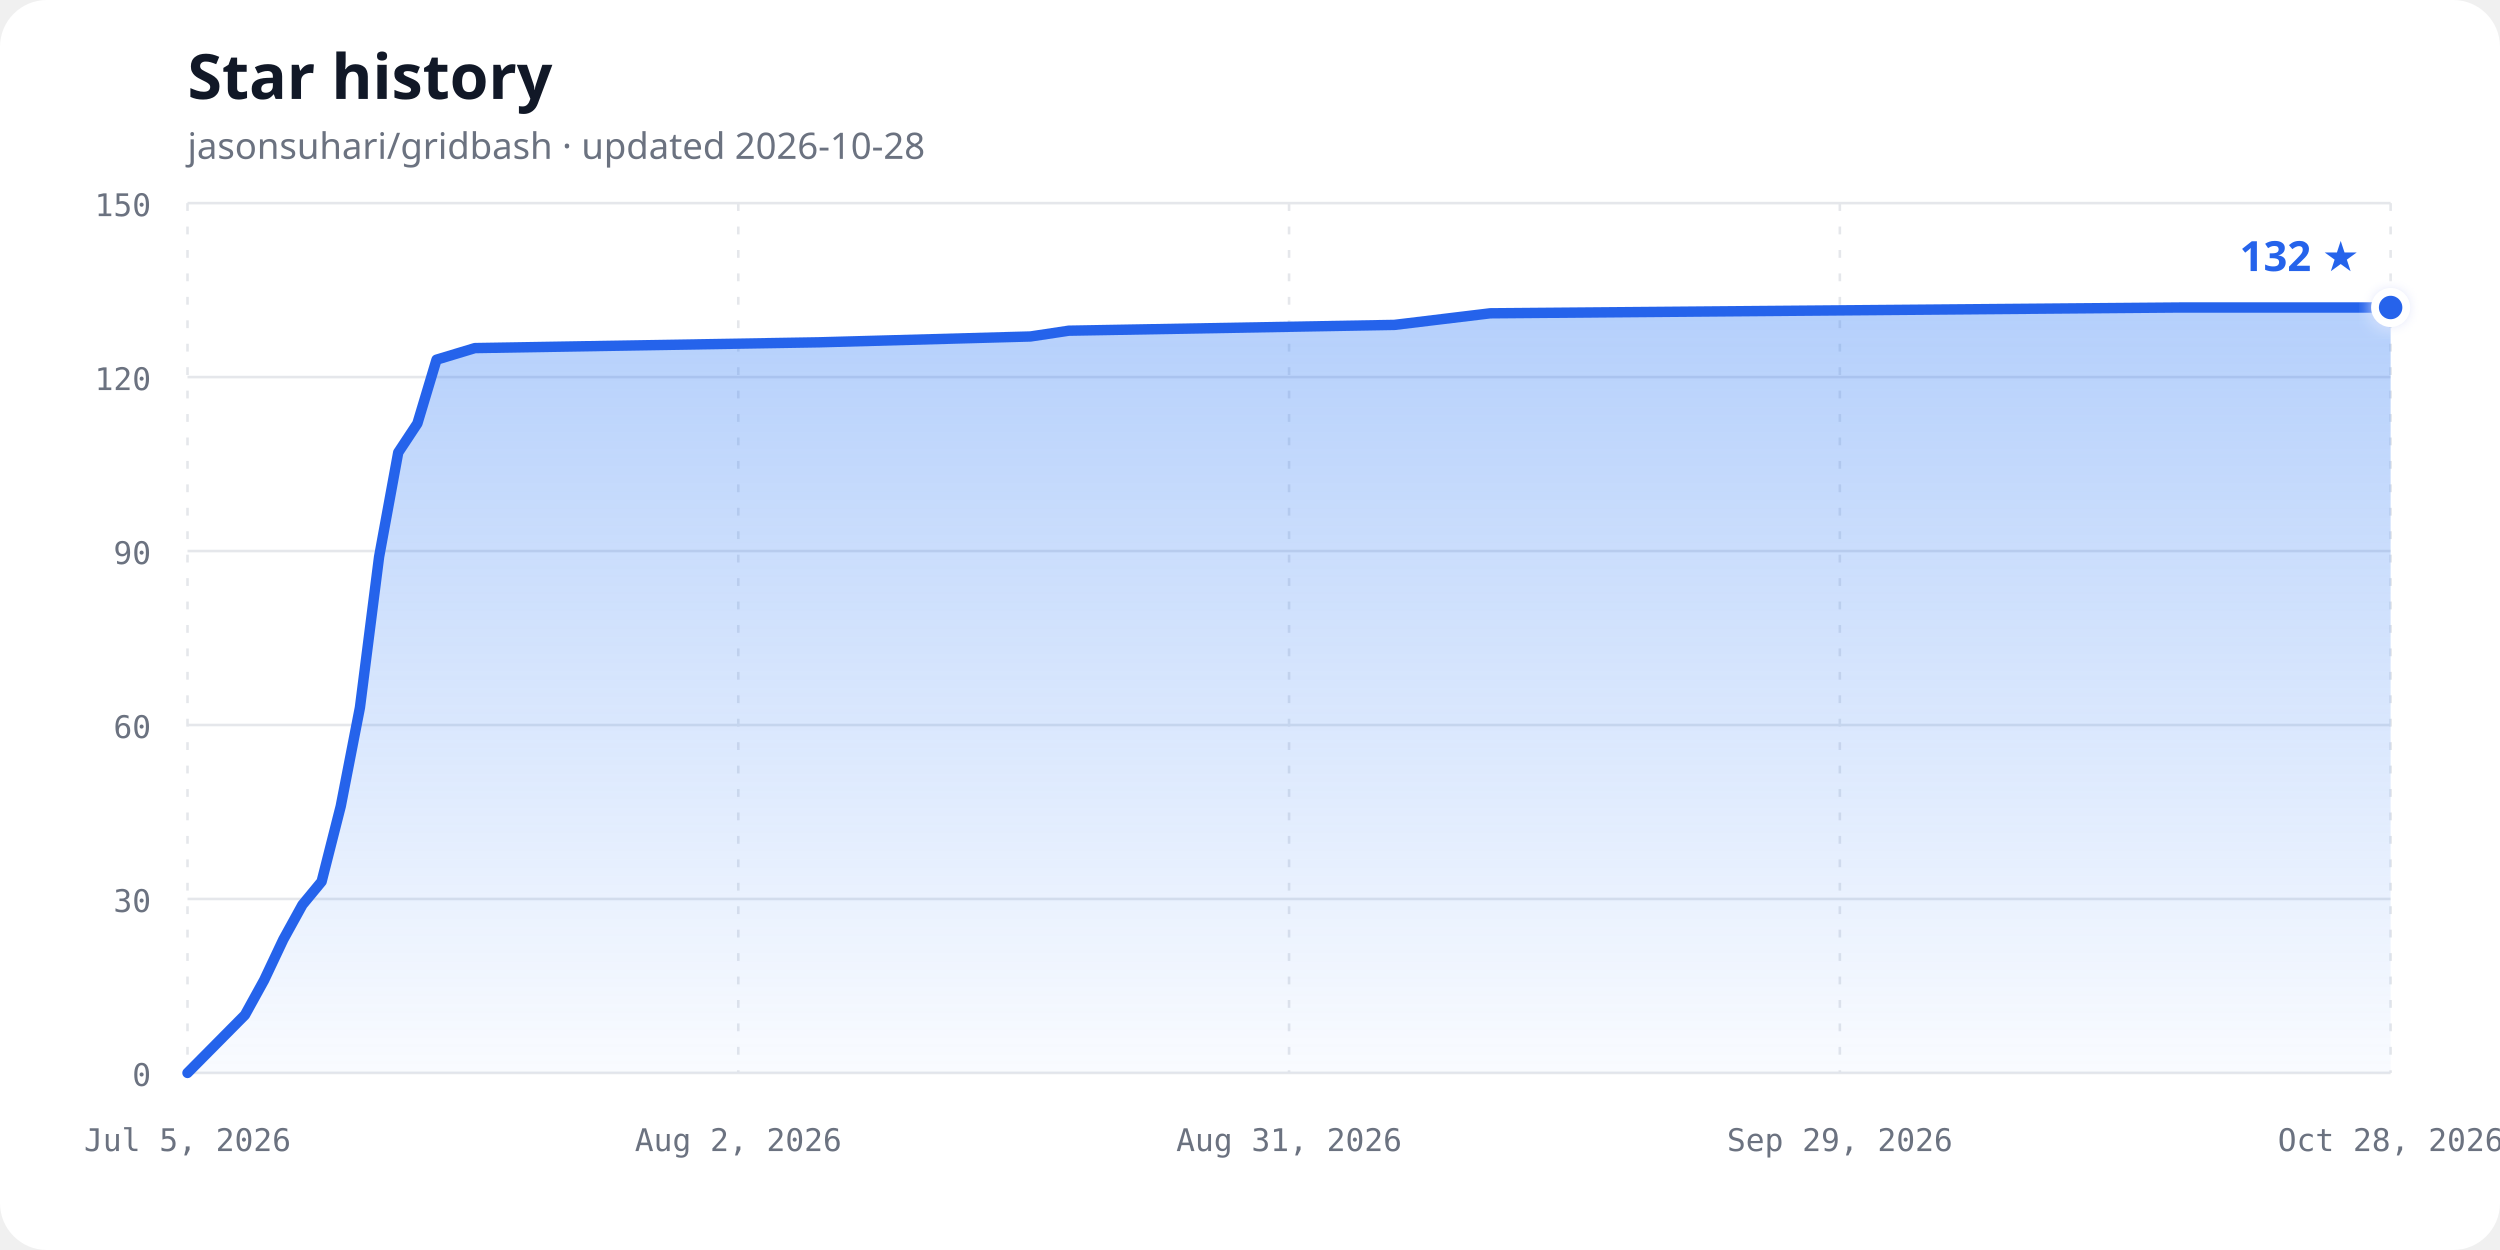
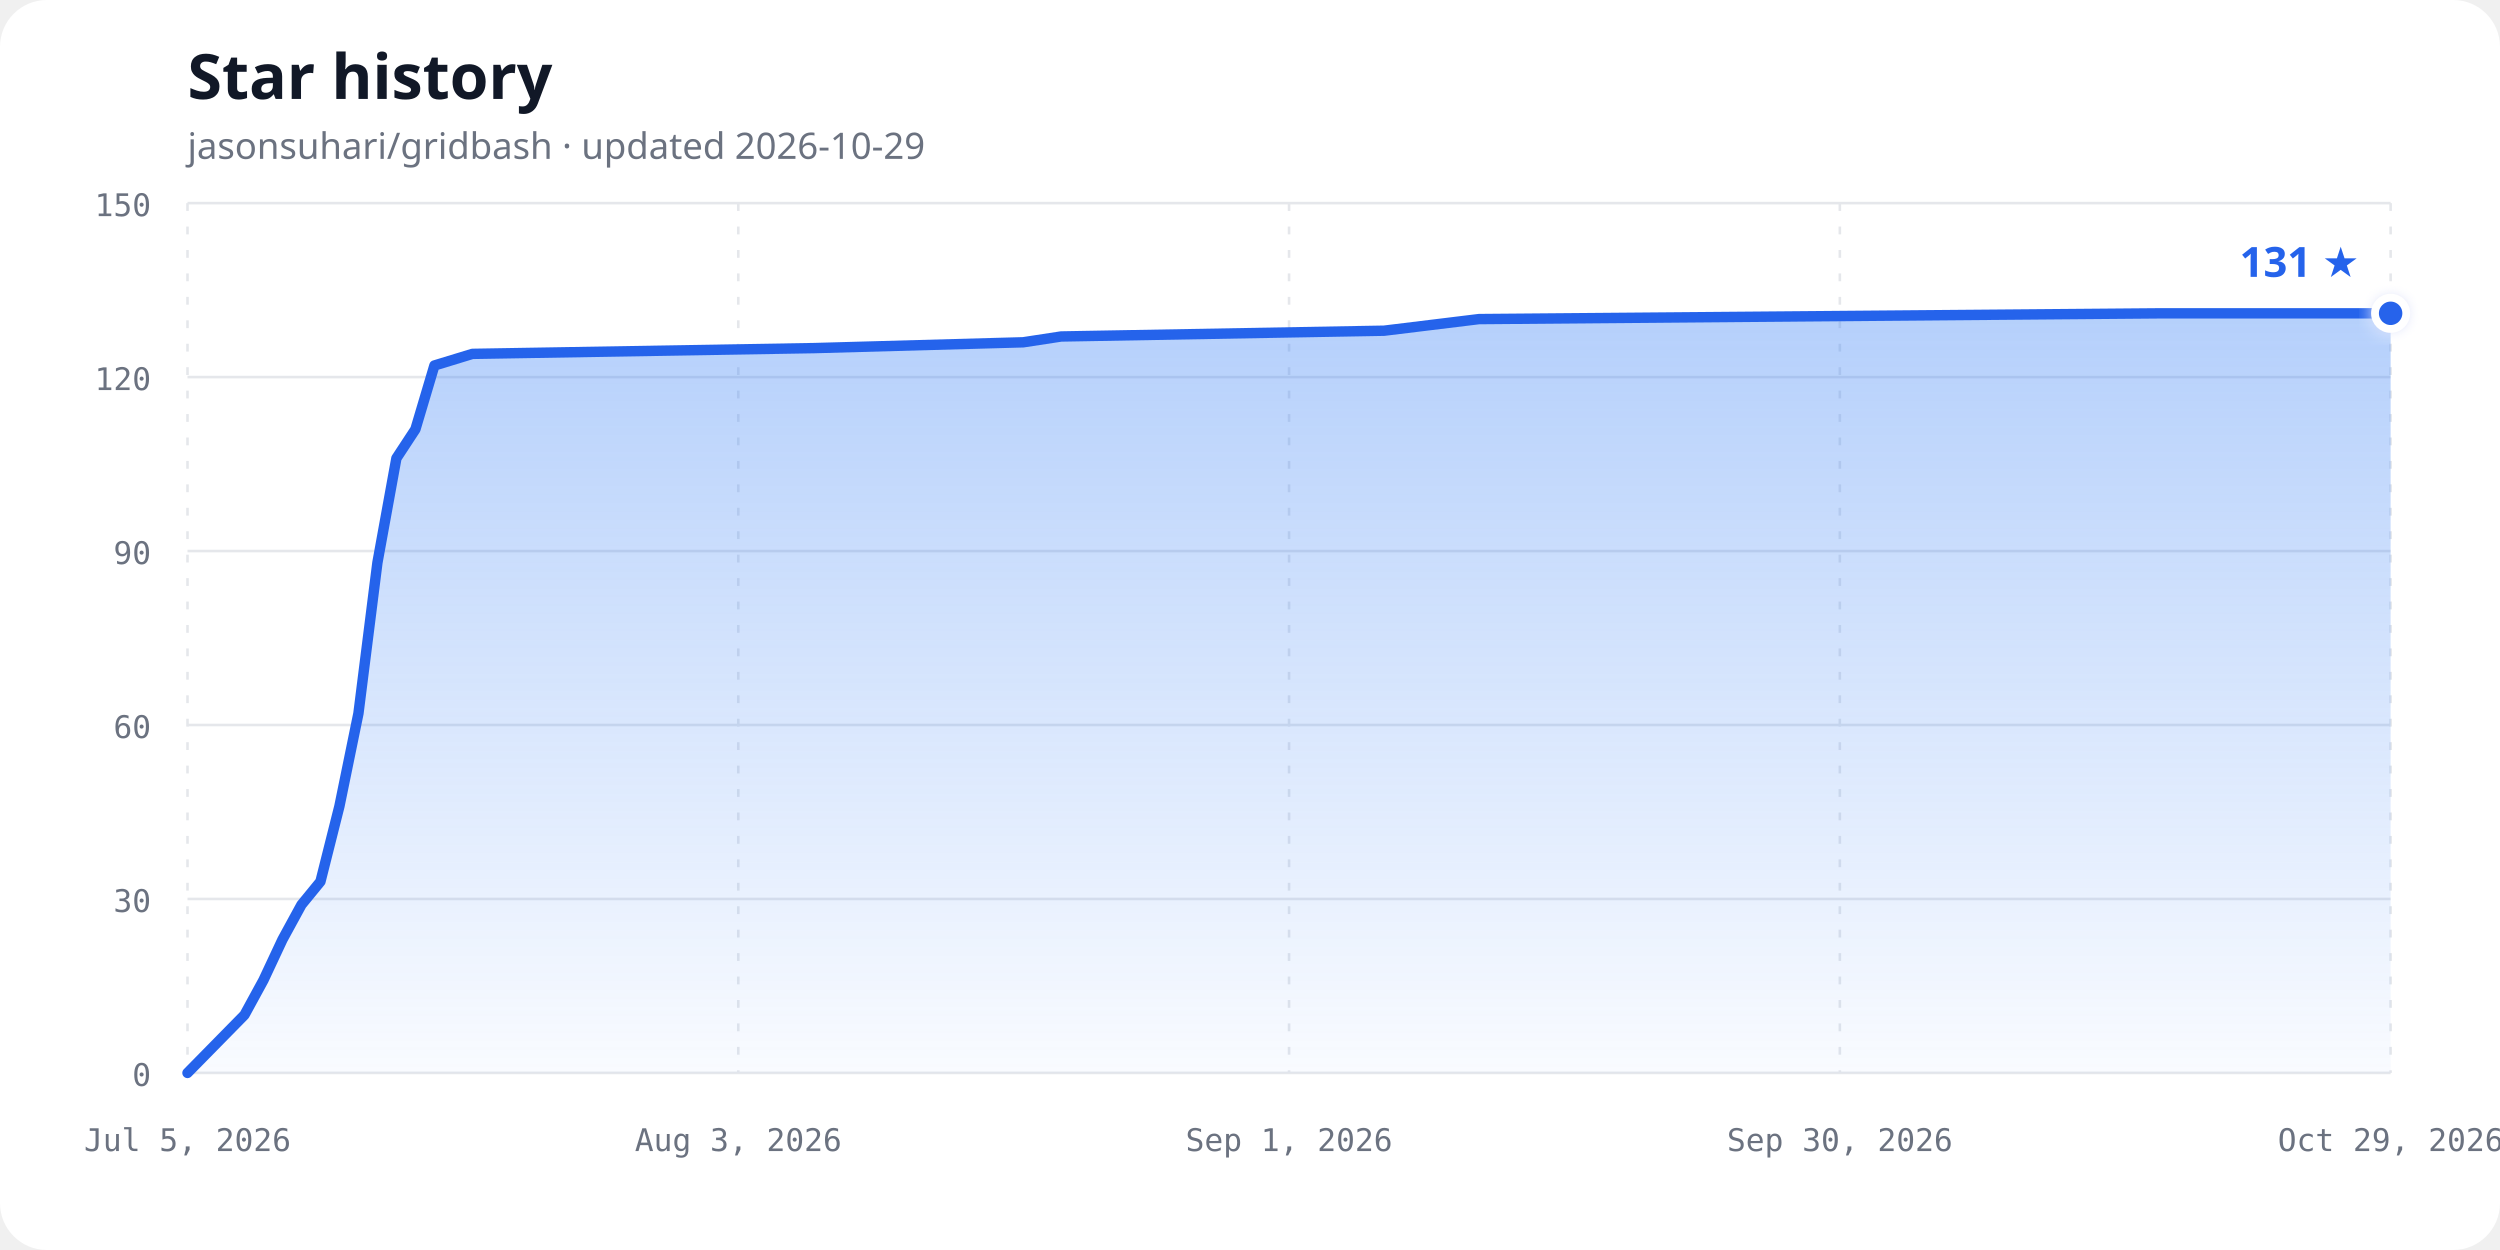
<svg xmlns="http://www.w3.org/2000/svg" width="960" height="480" viewBox="0 0 960 480" role="img" aria-labelledby="chart-title chart-description">
  <defs>
    <linearGradient id="area-gradient" x1="0" y1="0" x2="0" y2="1">
      <stop offset="0%" stop-color="#3b82f6" stop-opacity="0.38" />
      <stop offset="100%" stop-color="#3b82f6" stop-opacity="0.03" />
    </linearGradient>
    <filter id="glow" x="-50%" y="-50%" width="200%" height="200%">
      <feGaussianBlur stdDeviation="3" result="blur" />
      <feMerge>
        <feMergeNode in="blur" />
        <feMergeNode in="SourceGraphic" />
      </feMerge>
    </filter>
  </defs>
  <style>
    .background { fill: #ffffff; }
    .title { fill: #111827; font: 700 24px ui-sans-serif, system-ui, sans-serif; }
    .subtitle { fill: #6b7280; font: 14px ui-sans-serif, system-ui, sans-serif; }
    .axis-label { fill: #6b7280; font: 12px ui-monospace, SFMono-Regular, Consolas, monospace; }
    .grid { stroke: #e5e7eb; stroke-width: 1; }
    .vertical { stroke-dasharray: 3 6; }
    .line { fill: none; stroke: #2563eb; stroke-width: 4; stroke-linecap: round; stroke-linejoin: round; }
    .point { fill: #2563eb; stroke: #ffffff; stroke-width: 3; }
    .count { fill: #2563eb; font: 700 16px ui-sans-serif, system-ui, sans-serif; }
    @media (prefers-color-scheme: dark) {
      .background { fill: #0d1117; }
      .title { fill: #f0f6fc; }
      .subtitle, .axis-label { fill: #8b949e; }
      .grid { stroke: #30363d; }
      .line { stroke: #58a6ff; }
      .point { fill: #58a6ff; stroke: #0d1117; }
      .count { fill: #58a6ff; }
    }
  </style>
  <rect class="background" width="960" height="480" rx="18" />
  <text class="title" x="72" y="38">Star history</text>
-   <text class="subtitle" x="72" y="61">jasonsuhari/gridbash · updated 2026-10-28</text>
+   <text class="subtitle" x="72" y="61">jasonsuhari/gridbash · updated 2026-10-29</text>
  <line class="grid" x1="72" y1="412.00" x2="918" y2="412.00" />
  <text class="axis-label" x="58" y="417.00" text-anchor="end">0</text>
  <line class="grid" x1="72" y1="345.20" x2="918" y2="345.20" />
  <text class="axis-label" x="58" y="350.20" text-anchor="end">30</text>
  <line class="grid" x1="72" y1="278.40" x2="918" y2="278.40" />
  <text class="axis-label" x="58" y="283.40" text-anchor="end">60</text>
  <line class="grid" x1="72" y1="211.60" x2="918" y2="211.60" />
  <text class="axis-label" x="58" y="216.60" text-anchor="end">90</text>
  <line class="grid" x1="72" y1="144.80" x2="918" y2="144.80" />
  <text class="axis-label" x="58" y="149.80" text-anchor="end">120</text>
  <line class="grid" x1="72" y1="78.00" x2="918" y2="78.00" />
  <text class="axis-label" x="58" y="83.00" text-anchor="end">150</text>
  <line class="grid vertical" x1="72.00" y1="78" x2="72.00" y2="412" />
  <text class="axis-label" x="72.00" y="442" text-anchor="middle">Jul 5, 2026</text>
  <line class="grid vertical" x1="283.50" y1="78" x2="283.50" y2="412" />
-   <text class="axis-label" x="283.50" y="442" text-anchor="middle">Aug 2, 2026</text>
+   <text class="axis-label" x="283.50" y="442" text-anchor="middle">Aug 3, 2026</text>
  <line class="grid vertical" x1="495.00" y1="78" x2="495.00" y2="412" />
-   <text class="axis-label" x="495.00" y="442" text-anchor="middle">Aug 31, 2026</text>
+   <text class="axis-label" x="495.00" y="442" text-anchor="middle">Sep 1, 2026</text>
  <line class="grid vertical" x1="706.50" y1="78" x2="706.50" y2="412" />
-   <text class="axis-label" x="706.50" y="442" text-anchor="middle">Sep 29, 2026</text>
+   <text class="axis-label" x="706.50" y="442" text-anchor="middle">Sep 30, 2026</text>
  <line class="grid vertical" x1="918.00" y1="78" x2="918.00" y2="412" />
-   <text class="axis-label" x="918.00" y="442" text-anchor="middle">Oct 28, 2026</text>
-   <path d="M 72.00,412.00 L 94.07,389.73 L 101.43,376.37 L 108.78,360.79 L 116.14,347.43 L 123.50,338.52 L 130.85,309.57 L 138.21,271.72 L 145.57,213.83 L 152.92,173.75 L 160.28,162.61 L 167.63,138.12 L 182.35,133.67 L 314.77,131.44 L 395.69,129.21 L 410.40,126.99 L 535.46,124.76 L 572.24,120.31 L 837.08,118.08 L 918.00,118.08 L 918.00,412.00 L 72,412.00 Z" fill="url(#area-gradient)" />
-   <path class="line" d="M 72.00,412.00 L 94.07,389.73 L 101.43,376.37 L 108.78,360.79 L 116.14,347.43 L 123.50,338.52 L 130.85,309.57 L 138.21,271.72 L 145.57,213.83 L 152.92,173.75 L 160.28,162.61 L 167.63,138.12 L 182.35,133.67 L 314.77,131.44 L 395.69,129.21 L 410.40,126.99 L 535.46,124.76 L 572.24,120.31 L 837.08,118.08 L 918.00,118.08" />
-   <circle class="point" cx="918.00" cy="118.08" r="6" filter="url(#glow)" />
-   <text class="count" x="906.00" y="104.08" text-anchor="end">132 ★</text>
+   <text class="axis-label" x="918.00" y="442" text-anchor="middle">Oct 29, 2026</text>
+   <path d="M 72.00,412.00 L 93.88,389.73 L 101.17,376.37 L 108.47,360.79 L 115.76,347.43 L 123.05,338.52 L 130.34,309.57 L 137.64,273.95 L 144.93,216.05 L 152.22,175.97 L 159.52,164.84 L 166.81,140.35 L 181.40,135.89 L 312.67,133.67 L 392.90,131.44 L 407.48,129.21 L 531.47,126.99 L 567.93,122.53 L 830.48,120.31 L 918.00,120.31 L 918.00,412.00 L 72,412.00 Z" fill="url(#area-gradient)" />
+   <path class="line" d="M 72.00,412.00 L 93.88,389.73 L 101.17,376.37 L 108.47,360.79 L 115.76,347.43 L 123.05,338.52 L 130.34,309.57 L 137.64,273.95 L 144.93,216.05 L 152.22,175.97 L 159.52,164.84 L 166.81,140.35 L 181.40,135.89 L 312.67,133.67 L 392.90,131.44 L 407.48,129.21 L 531.47,126.99 L 567.93,122.53 L 830.48,120.31 L 918.00,120.31" />
+   <circle class="point" cx="918.00" cy="120.31" r="6" filter="url(#glow)" />
+   <text class="count" x="906.00" y="106.31" text-anchor="end">131 ★</text>
</svg>
